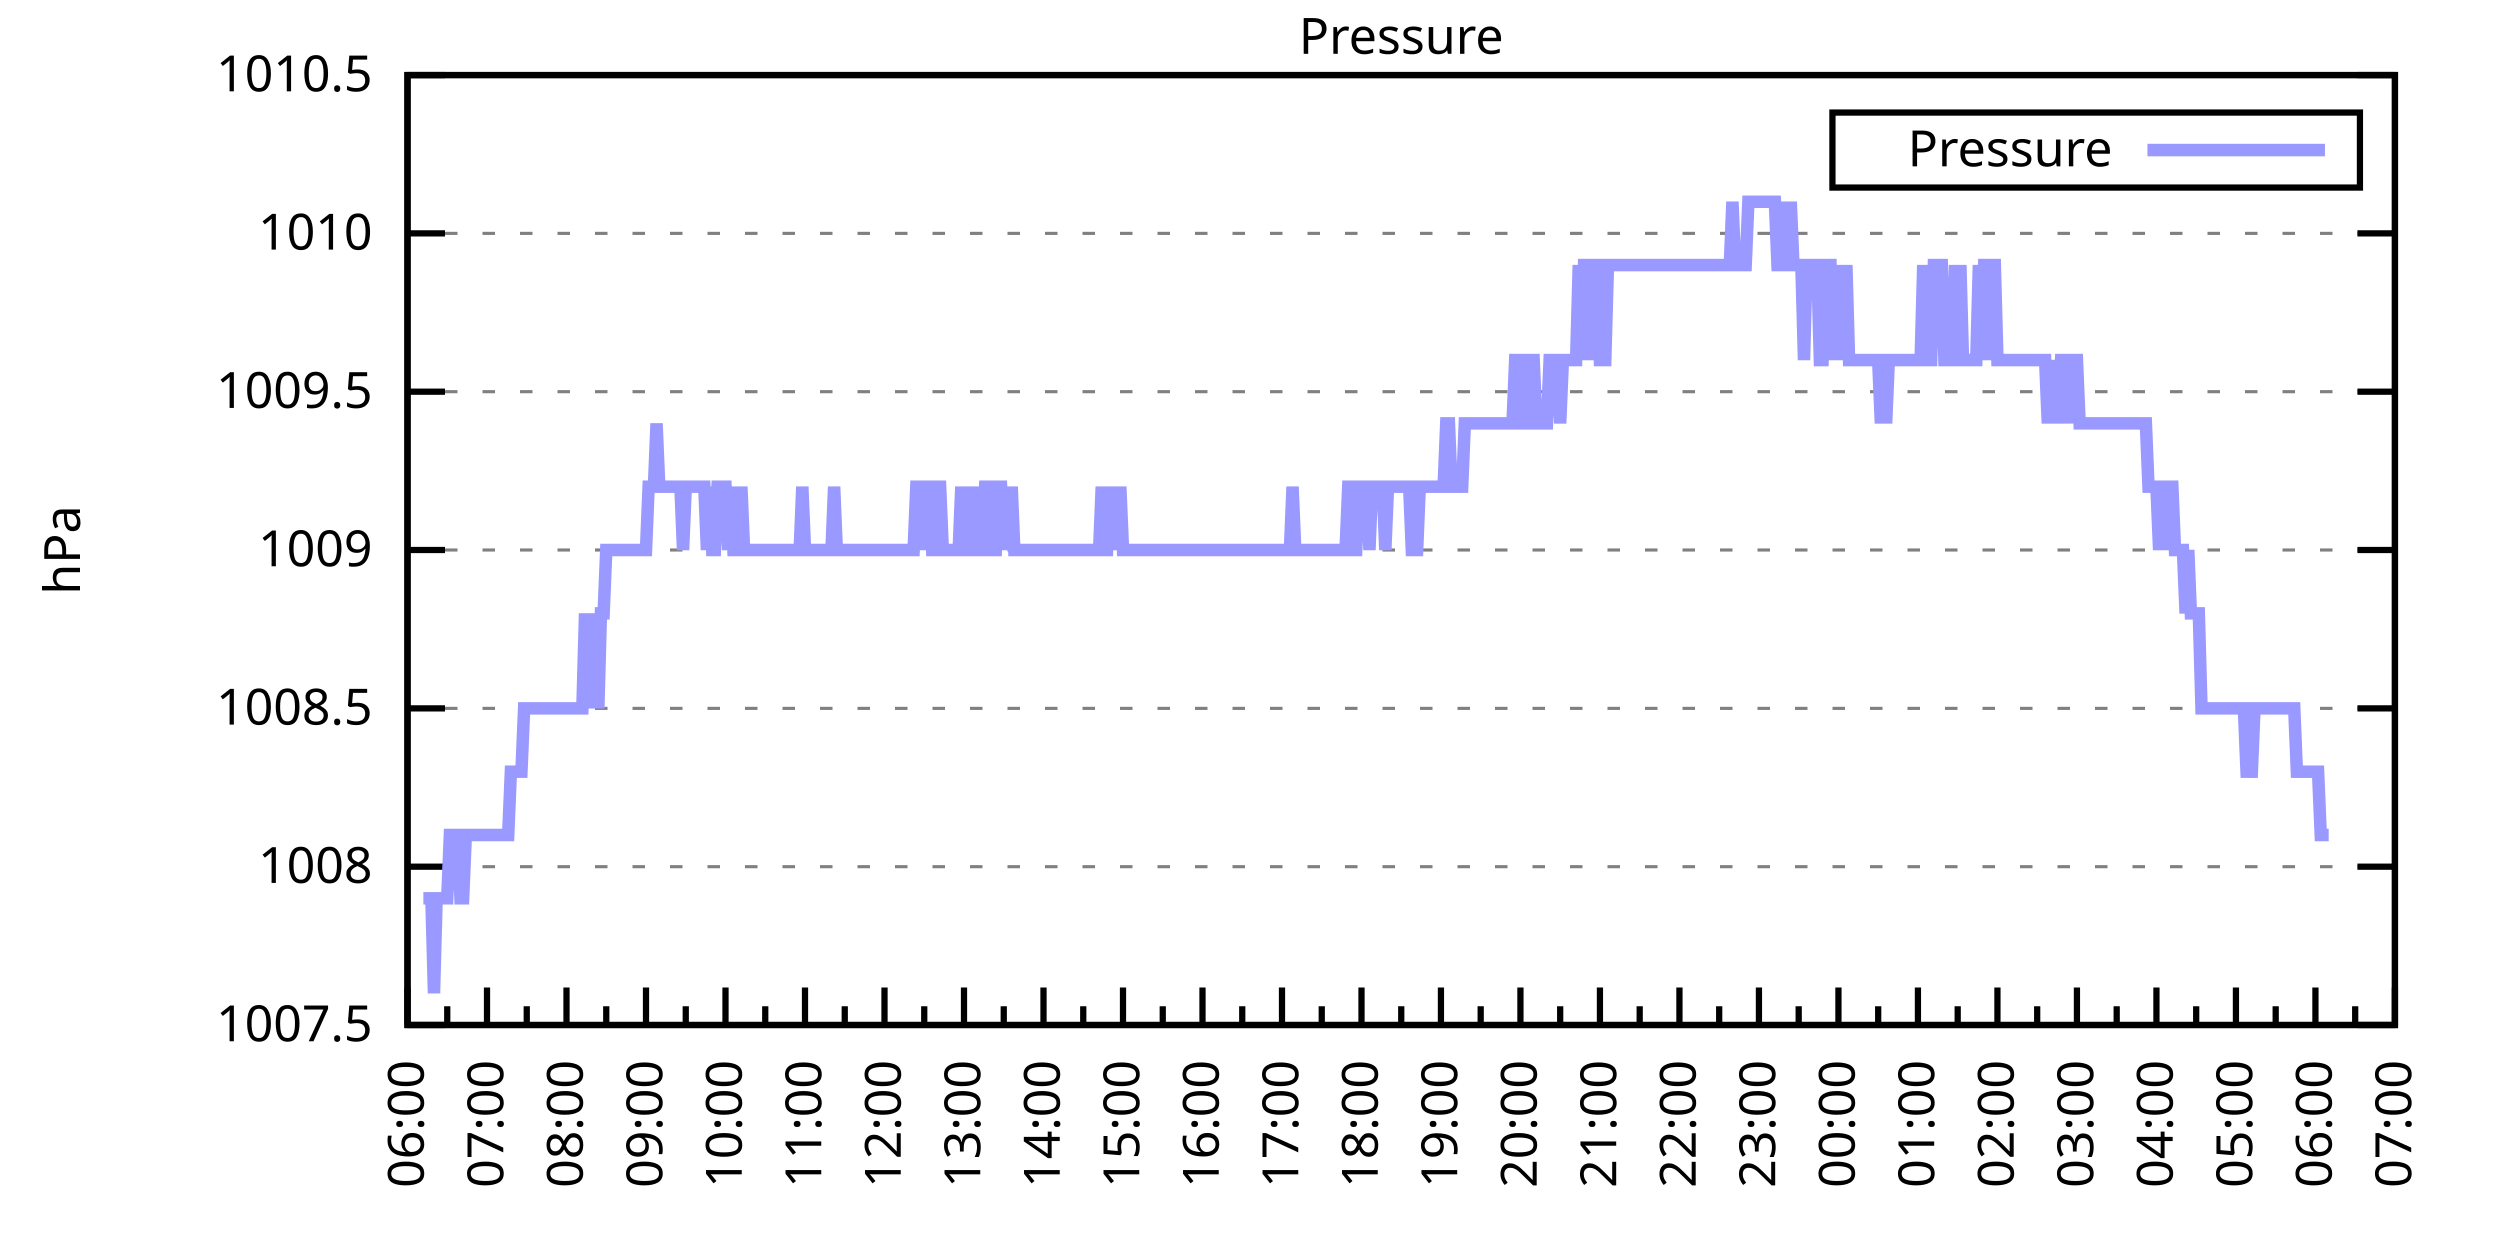
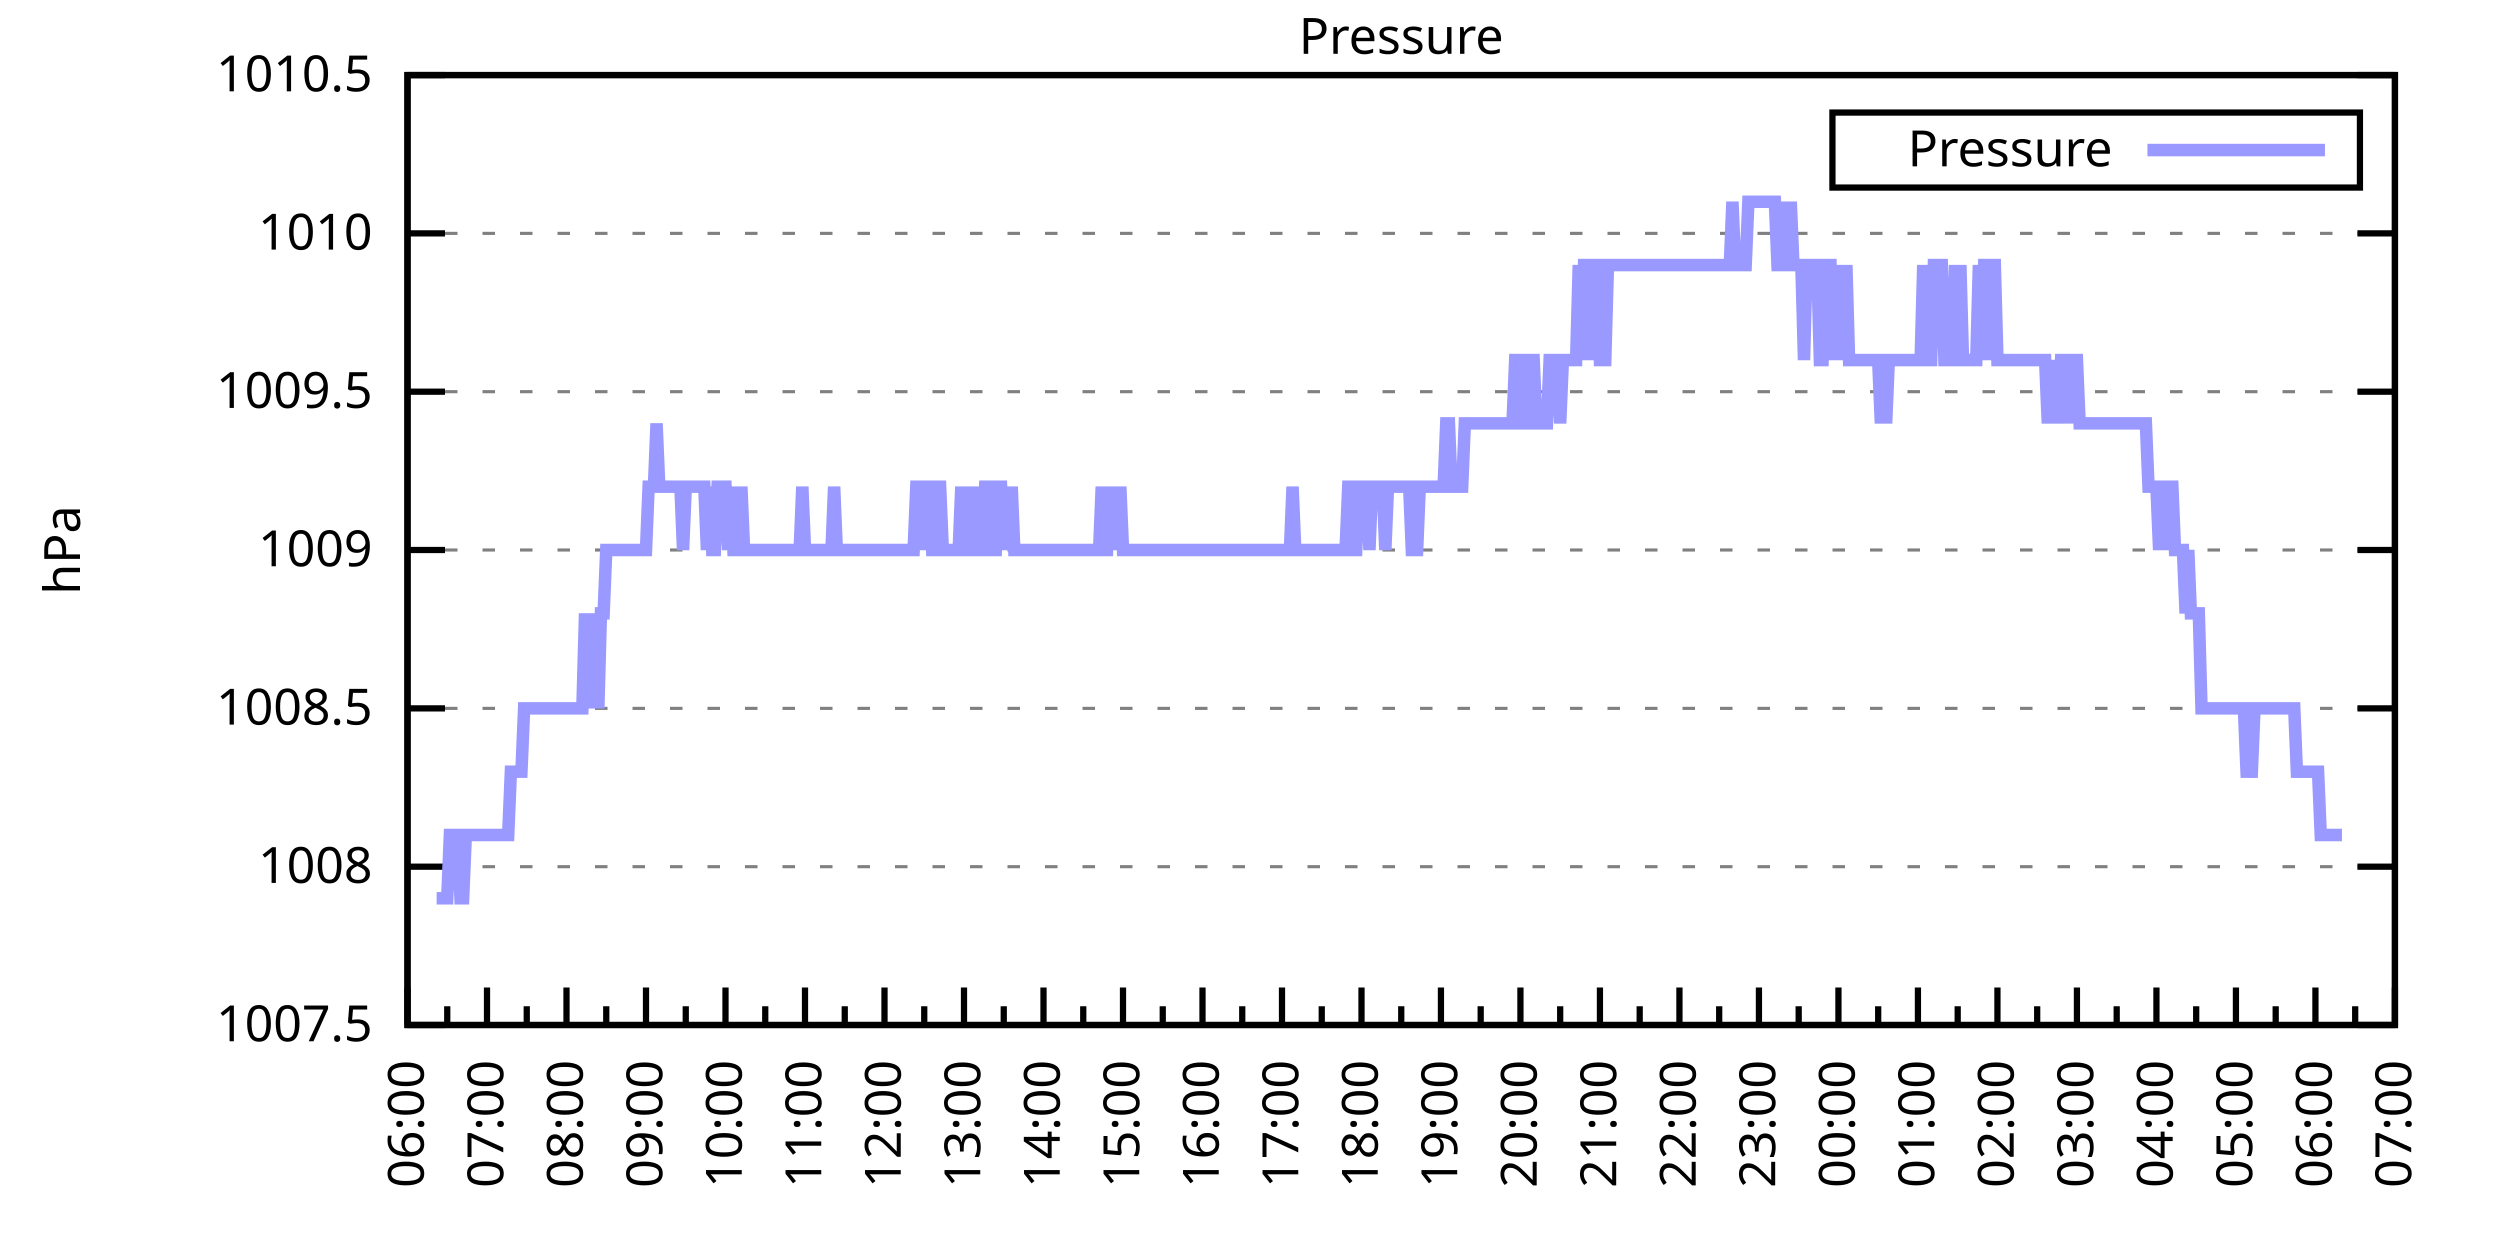
<svg xmlns="http://www.w3.org/2000/svg" xmlns:xlink="http://www.w3.org/1999/xlink" width="400" height="200" viewBox="0 0 400 200">
  <g id="gnuplot_canvas">
    <rect x="0" y="0" width="400" height="200" fill="none" />
    <defs>
      <circle id="gpDot" r="0.5" stroke-width="0.5" stroke="currentColor" />
      <path id="gpPt0" stroke-width="0.333" stroke="currentColor" d="M-1,0 h2 M0,-1 v2" />
      <path id="gpPt1" stroke-width="0.333" stroke="currentColor" d="M-1,-1 L1,1 M1,-1 L-1,1" />
      <path id="gpPt2" stroke-width="0.333" stroke="currentColor" d="M-1,0 L1,0 M0,-1 L0,1 M-1,-1 L1,1 M-1,1 L1,-1" />
      <rect id="gpPt3" stroke-width="0.333" stroke="currentColor" x="-1" y="-1" width="2" height="2" />
      <rect id="gpPt4" stroke-width="0.333" stroke="currentColor" fill="currentColor" x="-1" y="-1" width="2" height="2" />
      <circle id="gpPt5" stroke-width="0.333" stroke="currentColor" cx="0" cy="0" r="1" />
      <use xlink:href="#gpPt5" id="gpPt6" fill="currentColor" stroke="none" />
      <path id="gpPt7" stroke-width="0.333" stroke="currentColor" d="M0,-1.33 L-1.33,0.67 L1.33,0.67 z" />
      <use xlink:href="#gpPt7" id="gpPt8" fill="currentColor" stroke="none" />
      <use xlink:href="#gpPt7" id="gpPt9" stroke="currentColor" transform="rotate(180)" />
      <use xlink:href="#gpPt9" id="gpPt10" fill="currentColor" stroke="none" />
      <use xlink:href="#gpPt3" id="gpPt11" stroke="currentColor" transform="rotate(45)" />
      <use xlink:href="#gpPt11" id="gpPt12" fill="currentColor" stroke="none" />
      <path id="gpPt13" stroke-width="0.333" stroke="currentColor" d="M0,1.330 L1.265,0.411 L0.782,-1.067 L-0.782,-1.076 L-1.265,0.411 z" />
      <use xlink:href="#gpPt13" id="gpPt14" fill="currentColor" stroke="none" />
      <filter id="textbox" filterUnits="objectBoundingBox" x="0" y="0" height="1" width="1">
        <feFlood flood-color="white" flood-opacity="1" result="bgnd" />
        <feComposite in="SourceGraphic" in2="bgnd" operator="atop" />
      </filter>
      <filter id="greybox" filterUnits="objectBoundingBox" x="0" y="0" height="1" width="1">
        <feFlood flood-color="lightgrey" flood-opacity="1" result="grey" />
        <feComposite in="SourceGraphic" in2="grey" operator="atop" />
      </filter>
    </defs>
    <g fill="none" color="white" stroke="currentColor" stroke-width="1.00" stroke-linecap="butt" stroke-linejoin="miter">
</g>
    <g fill="none" color="black" stroke="currentColor" stroke-width="1.00" stroke-linecap="butt" stroke-linejoin="miter">
      <g stroke="none" shape-rendering="crispEdges">
        <polygon fill="rgb(255, 255, 255)" points="65.20,164.00 383.18,164.00 383.18,12.02 65.20,12.02 " />
      </g>
    </g>
    <g fill="none" color="black" stroke="currentColor" stroke-width="1.00" stroke-linecap="butt" stroke-linejoin="miter">
</g>
    <g fill="none" color="black" stroke="black" stroke-width="0.50" stroke-linecap="butt" stroke-linejoin="miter">
</g>
    <g fill="none" color="gray" stroke="currentColor" stroke-width="0.50" stroke-linecap="butt" stroke-linejoin="miter">
      <path stroke="gray" stroke-dasharray="2,4" class="gridline" d="M65.20,164.00 L383.19,164.00  " />
    </g>
    <g fill="none" color="gray" stroke="gray" stroke-width="1.00" stroke-linecap="butt" stroke-linejoin="miter">
</g>
    <g fill="none" color="black" stroke="currentColor" stroke-width="1.00" stroke-linecap="butt" stroke-linejoin="miter">
      <path stroke="black" d="M65.20,164.00 L71.20,164.00 M383.19,164.00 L377.19,164.00  " />
      <g transform="translate(59.60,166.60)" stroke="none" fill="black" font-family="Sans" font-size="8.00" text-anchor="end">
        <text>
          <tspan font-family="Sans"> 1007.5</tspan>
        </text>
      </g>
    </g>
    <g fill="none" color="black" stroke="currentColor" stroke-width="1.00" stroke-linecap="butt" stroke-linejoin="miter">
</g>
    <g fill="none" color="black" stroke="black" stroke-width="0.50" stroke-linecap="butt" stroke-linejoin="miter">
</g>
    <g fill="none" color="gray" stroke="currentColor" stroke-width="0.50" stroke-linecap="butt" stroke-linejoin="miter">
      <path stroke="gray" stroke-dasharray="2,4" class="gridline" d="M65.20,138.67 L383.19,138.67  " />
    </g>
    <g fill="none" color="gray" stroke="gray" stroke-width="1.00" stroke-linecap="butt" stroke-linejoin="miter">
</g>
    <g fill="none" color="black" stroke="currentColor" stroke-width="1.00" stroke-linecap="butt" stroke-linejoin="miter">
      <path stroke="black" d="M65.20,138.67 L71.20,138.67 M383.19,138.67 L377.19,138.67  " />
      <g transform="translate(59.60,141.27)" stroke="none" fill="black" font-family="Sans" font-size="8.00" text-anchor="end">
        <text>
          <tspan font-family="Sans"> 1008</tspan>
        </text>
      </g>
    </g>
    <g fill="none" color="black" stroke="currentColor" stroke-width="1.00" stroke-linecap="butt" stroke-linejoin="miter">
</g>
    <g fill="none" color="black" stroke="black" stroke-width="0.50" stroke-linecap="butt" stroke-linejoin="miter">
</g>
    <g fill="none" color="gray" stroke="currentColor" stroke-width="0.50" stroke-linecap="butt" stroke-linejoin="miter">
      <path stroke="gray" stroke-dasharray="2,4" class="gridline" d="M65.20,113.34 L383.19,113.34  " />
    </g>
    <g fill="none" color="gray" stroke="gray" stroke-width="1.00" stroke-linecap="butt" stroke-linejoin="miter">
</g>
    <g fill="none" color="black" stroke="currentColor" stroke-width="1.00" stroke-linecap="butt" stroke-linejoin="miter">
      <path stroke="black" d="M65.20,113.34 L71.20,113.34 M383.19,113.34 L377.19,113.34  " />
      <g transform="translate(59.60,115.94)" stroke="none" fill="black" font-family="Sans" font-size="8.00" text-anchor="end">
        <text>
          <tspan font-family="Sans"> 1008.5</tspan>
        </text>
      </g>
    </g>
    <g fill="none" color="black" stroke="currentColor" stroke-width="1.00" stroke-linecap="butt" stroke-linejoin="miter">
</g>
    <g fill="none" color="black" stroke="black" stroke-width="0.50" stroke-linecap="butt" stroke-linejoin="miter">
</g>
    <g fill="none" color="gray" stroke="currentColor" stroke-width="0.50" stroke-linecap="butt" stroke-linejoin="miter">
      <path stroke="gray" stroke-dasharray="2,4" class="gridline" d="M65.20,88.00 L383.19,88.00  " />
    </g>
    <g fill="none" color="gray" stroke="gray" stroke-width="1.00" stroke-linecap="butt" stroke-linejoin="miter">
</g>
    <g fill="none" color="black" stroke="currentColor" stroke-width="1.00" stroke-linecap="butt" stroke-linejoin="miter">
      <path stroke="black" d="M65.20,88.00 L71.20,88.00 M383.19,88.00 L377.19,88.00  " />
      <g transform="translate(59.60,90.60)" stroke="none" fill="black" font-family="Sans" font-size="8.00" text-anchor="end">
        <text>
          <tspan font-family="Sans"> 1009</tspan>
        </text>
      </g>
    </g>
    <g fill="none" color="black" stroke="currentColor" stroke-width="1.00" stroke-linecap="butt" stroke-linejoin="miter">
</g>
    <g fill="none" color="black" stroke="black" stroke-width="0.50" stroke-linecap="butt" stroke-linejoin="miter">
</g>
    <g fill="none" color="gray" stroke="currentColor" stroke-width="0.50" stroke-linecap="butt" stroke-linejoin="miter">
      <path stroke="gray" stroke-dasharray="2,4" class="gridline" d="M65.20,62.67 L383.19,62.67  " />
    </g>
    <g fill="none" color="gray" stroke="gray" stroke-width="1.00" stroke-linecap="butt" stroke-linejoin="miter">
</g>
    <g fill="none" color="black" stroke="currentColor" stroke-width="1.00" stroke-linecap="butt" stroke-linejoin="miter">
      <path stroke="black" d="M65.20,62.67 L71.20,62.67 M383.19,62.67 L377.19,62.67  " />
      <g transform="translate(59.60,65.27)" stroke="none" fill="black" font-family="Sans" font-size="8.00" text-anchor="end">
        <text>
          <tspan font-family="Sans"> 1009.5</tspan>
        </text>
      </g>
    </g>
    <g fill="none" color="black" stroke="currentColor" stroke-width="1.00" stroke-linecap="butt" stroke-linejoin="miter">
</g>
    <g fill="none" color="black" stroke="black" stroke-width="0.50" stroke-linecap="butt" stroke-linejoin="miter">
</g>
    <g fill="none" color="gray" stroke="currentColor" stroke-width="0.50" stroke-linecap="butt" stroke-linejoin="miter">
      <path stroke="gray" stroke-dasharray="2,4" class="gridline" d="M65.20,37.34 L383.19,37.34  " />
    </g>
    <g fill="none" color="gray" stroke="gray" stroke-width="1.00" stroke-linecap="butt" stroke-linejoin="miter">
</g>
    <g fill="none" color="black" stroke="currentColor" stroke-width="1.00" stroke-linecap="butt" stroke-linejoin="miter">
      <path stroke="black" d="M65.20,37.34 L71.20,37.34 M383.19,37.34 L377.19,37.34  " />
      <g transform="translate(59.60,39.94)" stroke="none" fill="black" font-family="Sans" font-size="8.00" text-anchor="end">
        <text>
          <tspan font-family="Sans"> 1010</tspan>
        </text>
      </g>
    </g>
    <g fill="none" color="black" stroke="currentColor" stroke-width="1.00" stroke-linecap="butt" stroke-linejoin="miter">
</g>
    <g fill="none" color="black" stroke="black" stroke-width="0.50" stroke-linecap="butt" stroke-linejoin="miter">
</g>
    <g fill="none" color="gray" stroke="currentColor" stroke-width="0.50" stroke-linecap="butt" stroke-linejoin="miter">
      <path stroke="gray" stroke-dasharray="2,4" class="gridline" d="M65.20,12.01 L383.19,12.01  " />
    </g>
    <g fill="none" color="gray" stroke="gray" stroke-width="1.00" stroke-linecap="butt" stroke-linejoin="miter">
</g>
    <g fill="none" color="black" stroke="currentColor" stroke-width="1.00" stroke-linecap="butt" stroke-linejoin="miter">
      <path stroke="black" d="M65.20,12.01 L71.20,12.01 M383.19,12.01 L377.19,12.01  " />
      <g transform="translate(59.60,14.61)" stroke="none" fill="black" font-family="Sans" font-size="8.00" text-anchor="end">
        <text>
          <tspan font-family="Sans"> 1010.5</tspan>
        </text>
      </g>
    </g>
    <g fill="none" color="black" stroke="currentColor" stroke-width="1.00" stroke-linecap="butt" stroke-linejoin="miter">
      <path stroke="black" d="M65.20,164.00 L65.20,158.00  " />
      <g transform="translate(67.80,169.60) rotate(270)" stroke="none" fill="black" font-family="Sans" font-size="8.00" text-anchor="end">
        <text>
          <tspan font-family="Sans">06:00</tspan>
        </text>
      </g>
    </g>
    <g fill="none" color="black" stroke="currentColor" stroke-width="1.00" stroke-linecap="butt" stroke-linejoin="miter">
      <path stroke="black" d="M71.56,164.00 L71.56,161.00 M77.92,164.00 L77.92,158.00  " />
      <g transform="translate(80.52,169.60) rotate(270)" stroke="none" fill="black" font-family="Sans" font-size="8.00" text-anchor="end">
        <text>
          <tspan font-family="Sans">07:00</tspan>
        </text>
      </g>
    </g>
    <g fill="none" color="black" stroke="currentColor" stroke-width="1.00" stroke-linecap="butt" stroke-linejoin="miter">
      <path stroke="black" d="M84.28,164.00 L84.28,161.00 M90.64,164.00 L90.64,158.00  " />
      <g transform="translate(93.24,169.60) rotate(270)" stroke="none" fill="black" font-family="Sans" font-size="8.00" text-anchor="end">
        <text>
          <tspan font-family="Sans">08:00</tspan>
        </text>
      </g>
    </g>
    <g fill="none" color="black" stroke="currentColor" stroke-width="1.00" stroke-linecap="butt" stroke-linejoin="miter">
      <path stroke="black" d="M97.00,164.00 L97.00,161.00 M103.36,164.00 L103.36,158.00  " />
      <g transform="translate(105.96,169.60) rotate(270)" stroke="none" fill="black" font-family="Sans" font-size="8.00" text-anchor="end">
        <text>
          <tspan font-family="Sans">09:00</tspan>
        </text>
      </g>
    </g>
    <g fill="none" color="black" stroke="currentColor" stroke-width="1.00" stroke-linecap="butt" stroke-linejoin="miter">
      <path stroke="black" d="M109.72,164.00 L109.72,161.00 M116.08,164.00 L116.08,158.00  " />
      <g transform="translate(118.68,169.60) rotate(270)" stroke="none" fill="black" font-family="Sans" font-size="8.00" text-anchor="end">
        <text>
          <tspan font-family="Sans">10:00</tspan>
        </text>
      </g>
    </g>
    <g fill="none" color="black" stroke="currentColor" stroke-width="1.00" stroke-linecap="butt" stroke-linejoin="miter">
      <path stroke="black" d="M122.44,164.00 L122.44,161.00 M128.80,164.00 L128.80,158.00  " />
      <g transform="translate(131.40,169.60) rotate(270)" stroke="none" fill="black" font-family="Sans" font-size="8.00" text-anchor="end">
        <text>
          <tspan font-family="Sans">11:00</tspan>
        </text>
      </g>
    </g>
    <g fill="none" color="black" stroke="currentColor" stroke-width="1.00" stroke-linecap="butt" stroke-linejoin="miter">
      <path stroke="black" d="M135.16,164.00 L135.16,161.00 M141.52,164.00 L141.52,158.00  " />
      <g transform="translate(144.12,169.60) rotate(270)" stroke="none" fill="black" font-family="Sans" font-size="8.00" text-anchor="end">
        <text>
          <tspan font-family="Sans">12:00</tspan>
        </text>
      </g>
    </g>
    <g fill="none" color="black" stroke="currentColor" stroke-width="1.00" stroke-linecap="butt" stroke-linejoin="miter">
      <path stroke="black" d="M147.88,164.00 L147.88,161.00 M154.24,164.00 L154.24,158.00  " />
      <g transform="translate(156.84,169.60) rotate(270)" stroke="none" fill="black" font-family="Sans" font-size="8.00" text-anchor="end">
        <text>
          <tspan font-family="Sans">13:00</tspan>
        </text>
      </g>
    </g>
    <g fill="none" color="black" stroke="currentColor" stroke-width="1.00" stroke-linecap="butt" stroke-linejoin="miter">
      <path stroke="black" d="M160.60,164.00 L160.60,161.00 M166.96,164.00 L166.96,158.00  " />
      <g transform="translate(169.56,169.60) rotate(270)" stroke="none" fill="black" font-family="Sans" font-size="8.00" text-anchor="end">
        <text>
          <tspan font-family="Sans">14:00</tspan>
        </text>
      </g>
    </g>
    <g fill="none" color="black" stroke="currentColor" stroke-width="1.00" stroke-linecap="butt" stroke-linejoin="miter">
      <path stroke="black" d="M173.32,164.00 L173.32,161.00 M179.68,164.00 L179.68,158.00  " />
      <g transform="translate(182.28,169.60) rotate(270)" stroke="none" fill="black" font-family="Sans" font-size="8.00" text-anchor="end">
        <text>
          <tspan font-family="Sans">15:00</tspan>
        </text>
      </g>
    </g>
    <g fill="none" color="black" stroke="currentColor" stroke-width="1.00" stroke-linecap="butt" stroke-linejoin="miter">
      <path stroke="black" d="M186.04,164.00 L186.04,161.00 M192.40,164.00 L192.40,158.00  " />
      <g transform="translate(195.00,169.60) rotate(270)" stroke="none" fill="black" font-family="Sans" font-size="8.00" text-anchor="end">
        <text>
          <tspan font-family="Sans">16:00</tspan>
        </text>
      </g>
    </g>
    <g fill="none" color="black" stroke="currentColor" stroke-width="1.00" stroke-linecap="butt" stroke-linejoin="miter">
      <path stroke="black" d="M198.76,164.00 L198.76,161.00 M205.12,164.00 L205.12,158.00  " />
      <g transform="translate(207.72,169.60) rotate(270)" stroke="none" fill="black" font-family="Sans" font-size="8.00" text-anchor="end">
        <text>
          <tspan font-family="Sans">17:00</tspan>
        </text>
      </g>
    </g>
    <g fill="none" color="black" stroke="currentColor" stroke-width="1.00" stroke-linecap="butt" stroke-linejoin="miter">
      <path stroke="black" d="M211.48,164.00 L211.48,161.00 M217.84,164.00 L217.84,158.00  " />
      <g transform="translate(220.44,169.60) rotate(270)" stroke="none" fill="black" font-family="Sans" font-size="8.00" text-anchor="end">
        <text>
          <tspan font-family="Sans">18:00</tspan>
        </text>
      </g>
    </g>
    <g fill="none" color="black" stroke="currentColor" stroke-width="1.00" stroke-linecap="butt" stroke-linejoin="miter">
      <path stroke="black" d="M224.20,164.00 L224.20,161.00 M230.55,164.00 L230.55,158.00  " />
      <g transform="translate(233.15,169.60) rotate(270)" stroke="none" fill="black" font-family="Sans" font-size="8.00" text-anchor="end">
        <text>
          <tspan font-family="Sans">19:00</tspan>
        </text>
      </g>
    </g>
    <g fill="none" color="black" stroke="currentColor" stroke-width="1.00" stroke-linecap="butt" stroke-linejoin="miter">
      <path stroke="black" d="M236.91,164.00 L236.91,161.00 M243.27,164.00 L243.27,158.00  " />
      <g transform="translate(245.87,169.60) rotate(270)" stroke="none" fill="black" font-family="Sans" font-size="8.00" text-anchor="end">
        <text>
          <tspan font-family="Sans">20:00</tspan>
        </text>
      </g>
    </g>
    <g fill="none" color="black" stroke="currentColor" stroke-width="1.00" stroke-linecap="butt" stroke-linejoin="miter">
      <path stroke="black" d="M249.63,164.00 L249.63,161.00 M255.99,164.00 L255.99,158.00  " />
      <g transform="translate(258.59,169.60) rotate(270)" stroke="none" fill="black" font-family="Sans" font-size="8.00" text-anchor="end">
        <text>
          <tspan font-family="Sans">21:00</tspan>
        </text>
      </g>
    </g>
    <g fill="none" color="black" stroke="currentColor" stroke-width="1.00" stroke-linecap="butt" stroke-linejoin="miter">
      <path stroke="black" d="M262.35,164.00 L262.35,161.00 M268.71,164.00 L268.71,158.00  " />
      <g transform="translate(271.31,169.60) rotate(270)" stroke="none" fill="black" font-family="Sans" font-size="8.00" text-anchor="end">
        <text>
          <tspan font-family="Sans">22:00</tspan>
        </text>
      </g>
    </g>
    <g fill="none" color="black" stroke="currentColor" stroke-width="1.00" stroke-linecap="butt" stroke-linejoin="miter">
      <path stroke="black" d="M275.07,164.00 L275.07,161.00 M281.43,164.00 L281.43,158.00  " />
      <g transform="translate(284.03,169.60) rotate(270)" stroke="none" fill="black" font-family="Sans" font-size="8.00" text-anchor="end">
        <text>
          <tspan font-family="Sans">23:00</tspan>
        </text>
      </g>
    </g>
    <g fill="none" color="black" stroke="currentColor" stroke-width="1.00" stroke-linecap="butt" stroke-linejoin="miter">
      <path stroke="black" d="M287.79,164.00 L287.79,161.00 M294.15,164.00 L294.15,158.00  " />
      <g transform="translate(296.75,169.60) rotate(270)" stroke="none" fill="black" font-family="Sans" font-size="8.00" text-anchor="end">
        <text>
          <tspan font-family="Sans">00:00</tspan>
        </text>
      </g>
    </g>
    <g fill="none" color="black" stroke="currentColor" stroke-width="1.00" stroke-linecap="butt" stroke-linejoin="miter">
      <path stroke="black" d="M300.51,164.00 L300.51,161.00 M306.87,164.00 L306.87,158.00  " />
      <g transform="translate(309.47,169.60) rotate(270)" stroke="none" fill="black" font-family="Sans" font-size="8.00" text-anchor="end">
        <text>
          <tspan font-family="Sans">01:00</tspan>
        </text>
      </g>
    </g>
    <g fill="none" color="black" stroke="currentColor" stroke-width="1.00" stroke-linecap="butt" stroke-linejoin="miter">
      <path stroke="black" d="M313.23,164.00 L313.23,161.00 M319.59,164.00 L319.59,158.00  " />
      <g transform="translate(322.19,169.60) rotate(270)" stroke="none" fill="black" font-family="Sans" font-size="8.00" text-anchor="end">
        <text>
          <tspan font-family="Sans">02:00</tspan>
        </text>
      </g>
    </g>
    <g fill="none" color="black" stroke="currentColor" stroke-width="1.00" stroke-linecap="butt" stroke-linejoin="miter">
      <path stroke="black" d="M325.95,164.00 L325.95,161.00 M332.31,164.00 L332.31,158.00  " />
      <g transform="translate(334.91,169.60) rotate(270)" stroke="none" fill="black" font-family="Sans" font-size="8.00" text-anchor="end">
        <text>
          <tspan font-family="Sans">03:00</tspan>
        </text>
      </g>
    </g>
    <g fill="none" color="black" stroke="currentColor" stroke-width="1.00" stroke-linecap="butt" stroke-linejoin="miter">
      <path stroke="black" d="M338.67,164.00 L338.67,161.00 M345.03,164.00 L345.03,158.00  " />
      <g transform="translate(347.63,169.60) rotate(270)" stroke="none" fill="black" font-family="Sans" font-size="8.00" text-anchor="end">
        <text>
          <tspan font-family="Sans">04:00</tspan>
        </text>
      </g>
    </g>
    <g fill="none" color="black" stroke="currentColor" stroke-width="1.00" stroke-linecap="butt" stroke-linejoin="miter">
      <path stroke="black" d="M351.39,164.00 L351.39,161.00 M357.75,164.00 L357.75,158.00  " />
      <g transform="translate(360.35,169.60) rotate(270)" stroke="none" fill="black" font-family="Sans" font-size="8.00" text-anchor="end">
        <text>
          <tspan font-family="Sans">05:00</tspan>
        </text>
      </g>
    </g>
    <g fill="none" color="black" stroke="currentColor" stroke-width="1.00" stroke-linecap="butt" stroke-linejoin="miter">
      <path stroke="black" d="M364.11,164.00 L364.11,161.00 M370.47,164.00 L370.47,158.00  " />
      <g transform="translate(373.07,169.60) rotate(270)" stroke="none" fill="black" font-family="Sans" font-size="8.00" text-anchor="end">
        <text>
          <tspan font-family="Sans">06:00</tspan>
        </text>
      </g>
    </g>
    <g fill="none" color="black" stroke="currentColor" stroke-width="1.00" stroke-linecap="butt" stroke-linejoin="miter">
      <path stroke="black" d="M376.83,164.00 L376.83,161.00 M383.19,164.00 L383.19,158.00  " />
      <g transform="translate(385.79,169.60) rotate(270)" stroke="none" fill="black" font-family="Sans" font-size="8.00" text-anchor="end">
        <text>
          <tspan font-family="Sans">07:00</tspan>
        </text>
      </g>
    </g>
    <g fill="none" color="black" stroke="currentColor" stroke-width="1.00" stroke-linecap="butt" stroke-linejoin="miter">
</g>
    <g fill="none" color="black" stroke="currentColor" stroke-width="1.00" stroke-linecap="butt" stroke-linejoin="miter">
      <path stroke="black" d="M65.20,12.01 L65.20,164.00 L383.19,164.00 L383.19,12.01 L65.20,12.01 Z  " />
    </g>
    <g fill="none" color="black" stroke="currentColor" stroke-width="1.00" stroke-linecap="butt" stroke-linejoin="miter">
      <g transform="translate(12.80,88.01) rotate(270)" stroke="none" fill="black" font-family="Sans" font-size="8.00" text-anchor="middle">
        <text>
          <tspan font-family="Sans">hPa</tspan>
        </text>
      </g>
    </g>
    <g fill="none" color="black" stroke="currentColor" stroke-width="1.00" stroke-linecap="butt" stroke-linejoin="miter">
</g>
    <g fill="none" color="black" stroke="currentColor" stroke-width="1.00" stroke-linecap="butt" stroke-linejoin="miter">
      <path stroke="black" d="M293.19,30.01 L293.19,18.01 L377.59,18.01 L377.59,30.01 L293.19,30.01 Z  " />
    </g>
    <g id="Pressure_plot_1">
      <g fill="none" color="white" stroke="black" stroke-width="2.00" stroke-linecap="butt" stroke-linejoin="miter">
</g>
      <g fill="none" color="black" stroke="currentColor" stroke-width="2.00" stroke-linecap="butt" stroke-linejoin="miter">
        <g transform="translate(337.99,26.61)" stroke="none" fill="black" font-family="Sans" font-size="8.00" text-anchor="end">
          <text>
            <tspan font-family="Sans">Pressure</tspan>
          </text>
        </g>
      </g>
      <g fill="none" color="black" stroke="currentColor" stroke-width="2.00" stroke-linecap="butt" stroke-linejoin="miter">
-         <path stroke="rgb(153, 153, 255)" d="M343.59,24.01 L371.99,24.01 M67.74,143.73 L68.17,143.73 L68.59,143.73 L69.02,143.73 L69.44,158.93 L69.86,143.73   L70.29,143.73 L70.71,143.73 L71.14,143.73 L71.56,143.73 L71.98,133.60 L72.41,133.60 L72.83,133.60 L73.26,133.60   L73.68,143.73 L74.10,143.73 L74.53,133.60 L74.95,133.60 L75.38,133.60 L75.80,133.60 L76.22,133.60 L76.65,133.60   L77.07,133.60 L77.50,133.60 L77.92,133.60 L78.34,133.60 L78.77,133.60 L79.19,133.60 L79.62,133.60 L80.04,133.60   L80.46,133.60 L80.89,133.60 L81.31,133.60 L81.74,123.47 L82.16,123.47 L82.58,123.47 L83.01,123.47 L83.43,123.47   L83.86,113.34 L84.28,113.34 L84.70,113.34 L85.13,113.34 L85.55,113.34 L85.98,113.34 L86.40,113.34 L86.82,113.34   L87.25,113.34 L87.67,113.34 L88.10,113.34 L88.52,113.34 L88.94,113.34 L89.37,113.34 L89.79,113.34 L90.22,113.34   L90.64,113.34 L91.06,113.34 L91.49,113.34 L91.91,113.34 L92.34,113.34 L92.76,113.34 L93.18,113.34 L93.61,98.14   L94.03,113.34 L94.46,98.14 L94.88,113.34 L95.30,98.14 L95.73,113.34 L96.15,98.14 L96.58,98.14 L97.00,88.00   L97.42,88.00 L97.85,88.00 L98.27,88.00 L98.69,88.00 L99.12,88.00 L99.54,88.00 L99.97,88.00 L100.39,88.00   L100.81,88.00 L101.24,88.00 L101.66,88.00 L102.09,88.00 L102.51,88.00 L102.93,88.00 L103.36,88.00 L103.78,77.87   L104.21,77.87 L104.63,77.87 L105.05,67.74 L105.48,77.87 L105.90,77.87 L106.33,77.87 L106.75,77.87 L107.17,77.87   L107.60,77.87 L108.02,77.87 L108.45,77.87 L108.87,77.87 L109.29,88.00 L109.72,77.87 L110.14,77.87 L110.57,77.87   L110.99,77.87 L111.41,77.87 L111.84,77.87 L112.26,77.87 L112.69,77.87 L113.11,88.00 L113.53,77.87 L113.96,88.00   L114.38,88.00 L114.81,77.87 L115.23,77.87 L115.65,77.87 L116.08,77.87 L116.50,88.00 L116.93,77.87 L117.35,88.00   L117.77,88.00 L118.20,88.00 L118.62,77.87 L119.05,88.00 L119.47,88.00 L119.89,88.00 L120.32,88.00 L120.74,88.00   L121.17,88.00 L121.59,88.00 L122.01,88.00 L122.44,88.00 L122.86,88.00 L123.29,88.00 L123.71,88.00 L124.13,88.00   L124.56,88.00 L124.98,88.00 L125.41,88.00 L125.83,88.00 L126.25,88.00 L126.68,88.00 L127.10,88.00 L127.53,88.00   L127.95,88.00 L128.37,77.87 L128.80,88.00 L129.22,88.00 L129.65,88.00 L130.07,88.00 L130.49,88.00 L130.92,88.00   L131.34,88.00 L131.77,88.00 L132.19,88.00 L132.61,88.00 L133.04,88.00 L133.46,77.87 L133.89,88.00 L134.31,88.00   L134.73,88.00 L135.16,88.00 L135.58,88.00 L136.01,88.00 L136.43,88.00 L136.85,88.00 L137.28,88.00 L137.70,88.00   L138.13,88.00 L138.55,88.00 L138.97,88.00 L139.40,88.00 L139.82,88.00 L140.25,88.00 L140.67,88.00 L141.09,88.00   L141.52,88.00 L141.94,88.00 L142.37,88.00 L142.79,88.00 L143.21,88.00 L143.64,88.00 L144.06,88.00 L144.49,88.00   L144.91,88.00 L145.33,88.00 L145.76,88.00 L146.18,88.00 L146.61,77.87 L147.03,77.87 L147.45,88.00 L147.88,77.87   L148.30,77.87 L148.73,77.87 L149.15,88.00 L149.57,88.00 L150.00,77.87 L150.42,77.87 L150.85,88.00 L151.27,88.00   L151.69,88.00 L152.12,88.00 L152.54,88.00 L152.97,88.00 L153.39,88.00 L153.81,77.87 L154.24,88.00 L154.66,77.87   L155.09,88.00 L155.51,88.00 L155.93,77.87 L156.36,88.00 L156.78,88.00 L157.21,88.00 L157.63,77.87 L158.05,77.87   L158.48,88.00 L158.90,88.00 L159.33,88.00 L159.75,77.87 L160.17,77.87 L160.60,88.00 L161.02,77.87 L161.44,88.00   L161.87,77.87 L162.29,88.00 L162.72,88.00 L163.14,88.00 L163.56,88.00 L163.99,88.00 L164.41,88.00 L164.84,88.00   L165.26,88.00 L165.68,88.00 L166.11,88.00 L166.53,88.00 L166.96,88.00 L167.38,88.00 L167.80,88.00 L168.23,88.00   L168.65,88.00 L169.08,88.00 L169.50,88.00 L169.92,88.00 L170.35,88.00 L170.77,88.00 L171.20,88.00 L171.62,88.00   L172.04,88.00 L172.47,88.00 L172.89,88.00 L173.32,88.00 L173.74,88.00 L174.16,88.00 L174.59,88.00 L175.01,88.00   L175.44,88.00 L175.86,88.00 L176.28,77.87 L176.71,88.00 L177.13,88.00 L177.56,77.87 L177.98,88.00 L178.40,77.87   L178.83,88.00 L179.25,77.87 L179.68,88.00 L180.10,88.00 L180.52,88.00 L180.95,88.00 L181.37,88.00 L181.80,88.00   L182.22,88.00 L182.64,88.00 L183.07,88.00 L183.49,88.00 L183.92,88.00 L184.34,88.00 L184.76,88.00 L185.19,88.00   L185.61,88.00 L186.04,88.00 L186.46,88.00 L186.88,88.00 L187.31,88.00 L187.73,88.00 L188.16,88.00 L188.58,88.00   L189.00,88.00 L189.43,88.00 L189.85,88.00 L190.28,88.00 L190.70,88.00 L191.12,88.00 L191.55,88.00 L191.97,88.00   L192.40,88.00 L192.82,88.00 L193.24,88.00 L193.67,88.00 L194.09,88.00 L194.52,88.00 L194.94,88.00 L195.36,88.00   L195.79,88.00 L196.21,88.00 L196.64,88.00 L197.06,88.00 L197.48,88.00 L197.91,88.00 L198.33,88.00 L198.76,88.00   L199.18,88.00 L199.60,88.00 L200.03,88.00 L200.45,88.00 L200.88,88.00 L201.30,88.00 L201.72,88.00 L202.15,88.00   L202.57,88.00 L203.00,88.00 L203.42,88.00 L203.84,88.00 L204.27,88.00 L204.69,88.00 L205.12,88.00 L205.54,88.00   L205.96,88.00 L206.39,88.00 L206.81,77.87 L207.24,88.00 L207.66,88.00 L208.08,88.00 L208.51,88.00 L208.93,88.00   L209.36,88.00 L209.78,88.00 L210.20,88.00 L210.63,88.00 L211.05,88.00 L211.48,88.00 L211.90,88.00 L212.32,88.00   L212.75,88.00 L213.17,88.00 L213.60,88.00 L214.02,88.00 L214.44,88.00 L214.87,88.00 L215.29,88.00 L215.72,77.87   L216.14,77.87 L216.56,88.00 L216.99,88.00 L217.41,77.87 L217.84,77.87 L218.26,77.87 L218.68,77.87 L219.11,88.00   L219.53,77.87 L219.96,77.87 L220.38,77.87 L220.80,77.87 L221.23,77.87 L221.65,88.00 L222.08,77.87 L222.50,77.87   L222.92,77.87 L223.35,77.87 L223.77,77.87 L224.20,77.87 L224.62,77.87 L225.04,77.87 L225.47,77.87 L225.89,88.00   L226.31,88.00 L226.74,88.00 L227.16,77.87 L227.59,77.87 L228.01,77.87 L228.43,77.87 L228.86,77.87 L229.28,77.87   L229.71,77.87 L230.13,77.87 L230.55,77.87 L230.98,77.87 L231.40,67.74 L231.83,67.74 L232.25,77.87 L232.67,77.87   L233.10,77.87 L233.52,77.87 L233.95,77.87 L234.37,67.74 L234.79,67.74 L235.22,67.74 L235.64,67.74 L236.07,67.74   L236.49,67.74 L236.91,67.74 L237.34,67.74 L237.76,67.74 L238.19,67.74 L238.61,67.74 L239.03,67.74 L239.46,67.74   L239.88,67.74 L240.31,67.74 L240.73,67.74 L241.15,67.74 L241.58,67.74 L242.00,67.74 L242.43,57.61 L242.85,57.61   L243.27,57.61 L243.70,67.74 L244.12,67.74 L244.55,67.74 L244.97,57.61 L245.39,57.61 L245.82,67.74 L246.24,67.74   L246.67,67.74 L247.09,67.74 L247.51,67.74 L247.94,57.61 L248.36,57.61 L248.79,57.61 L249.21,57.61 L249.63,67.74   L250.06,57.61 L250.48,57.61 L250.91,57.61 L251.33,57.61 L251.75,57.61 L252.18,57.61 L252.60,42.41 L253.03,57.61   L253.45,42.41 L253.87,42.41 L254.30,57.61 L254.72,42.41 L255.15,42.41 L255.57,42.41 L255.99,57.61 L256.42,57.61   L256.84,57.61 L257.27,42.41 L257.69,42.41 L258.11,42.41 L258.54,42.41 L258.96,42.41 L259.39,42.41 L259.81,42.41   L260.23,42.41 L260.66,42.41 L261.08,42.41 L261.51,42.41 L261.93,42.41 L262.35,42.41 L262.78,42.41 L263.20,42.41   L263.63,42.41 L264.05,42.41 L264.47,42.41 L264.90,42.41 L265.32,42.41 L265.75,42.41 L266.17,42.41 L266.59,42.41   L267.02,42.41 L267.44,42.41 L267.87,42.41 L268.29,42.41 L268.71,42.41 L269.14,42.41 L269.56,42.41 L269.99,42.41   L270.41,42.41 L270.83,42.41 L271.26,42.41 L271.68,42.41 L272.11,42.41 L272.53,42.41 L272.95,42.41 L273.38,42.41   L273.80,42.41 L274.23,42.41 L274.65,42.41 L275.07,42.41 L275.50,42.41 L275.92,42.41 L276.35,42.41 L276.77,42.41   L277.19,32.28 L277.62,42.41 L278.04,42.41 L278.47,42.41 L278.89,42.41 L279.31,42.41 L279.74,32.28 L280.16,32.28   L280.59,32.28 L281.01,32.28 L281.43,32.28 L281.86,32.28 L282.28,32.28 L282.71,32.28 L283.13,32.28 L283.55,32.28   L283.98,32.28 L284.40,42.41 L284.83,42.41 L285.25,32.28 L285.67,42.41 L286.10,42.41 L286.52,32.28 L286.95,42.41   L287.37,42.41 L287.79,42.41 L288.22,42.41 L288.64,57.61 L289.06,42.41 L289.49,42.41 L289.91,42.41 L290.34,42.41   L290.76,42.41 L291.18,57.61 L291.61,57.61 L292.03,42.41 L292.46,42.41 L292.88,42.41 L293.30,57.61 L293.73,42.41   L294.15,57.61 L294.58,42.41 L295.00,57.61 L295.42,42.41 L295.85,57.61 L296.27,57.61 L296.70,57.61 L297.12,57.61   L297.54,57.61 L297.97,57.61 L298.39,57.61 L298.82,57.61 L299.24,57.61 L299.66,57.61 L300.09,57.61 L300.51,57.61   L300.94,67.74 L301.36,57.61 L301.78,67.74 L302.21,57.61 L302.63,57.61 L303.06,57.61 L303.48,57.61 L303.90,57.61   L304.33,57.61 L304.75,57.61 L305.18,57.61 L305.60,57.61 L306.02,57.61 L306.45,57.61 L306.87,57.61 L307.30,57.61   L307.72,42.41 L308.14,57.61 L308.57,57.61 L308.99,57.61 L309.42,42.41 L309.84,42.41 L310.26,42.41 L310.69,42.41   L311.11,57.61 L311.54,57.61 L311.96,57.61 L312.38,57.61 L312.81,42.41 L313.23,57.61 L313.66,42.41 L314.08,57.61   L314.50,57.61 L314.93,57.61 L315.35,57.61 L315.78,57.61 L316.20,57.61 L316.62,42.41 L317.05,57.61 L317.47,42.41   L317.90,42.41 L318.32,57.61 L318.74,42.41 L319.17,42.41 L319.59,57.61 L320.02,57.61 L320.44,57.61 L320.86,57.61   L321.29,57.61 L321.71,57.61 L322.14,57.61 L322.56,57.61 L322.98,57.61 L323.41,57.61 L323.83,57.61 L324.26,57.61   L324.68,57.61 L325.10,57.61 L325.53,57.61 L325.95,57.61 L326.38,57.61 L326.80,57.61 L327.22,57.61 L327.65,67.74   L328.07,57.61 L328.50,67.74 L328.92,57.61 L329.34,67.74 L329.77,57.61 L330.19,57.61 L330.62,57.61 L331.04,67.74   L331.46,57.61 L331.89,57.61 L332.31,57.61 L332.74,67.74 L333.16,67.74 L333.58,67.74 L334.01,67.74 L334.43,67.74   L334.86,67.74 L335.28,67.74 L335.70,67.74 L336.13,67.74 L336.55,67.74 L336.98,67.74 L337.40,67.74 L337.82,67.74   L338.25,67.74 L338.67,67.74 L339.10,67.74 L339.52,67.74 L339.94,67.74 L340.37,67.74 L340.79,67.74 L341.22,67.74   L341.64,67.74 L342.06,67.74 L342.49,67.74 L342.91,67.74 L343.34,67.74 L343.76,77.87 L344.18,77.87 L344.61,77.87   L345.03,77.87 L345.46,88.00 L345.88,77.87 L346.30,77.87 L346.73,88.00 L347.15,77.87 L347.58,77.87 L348.00,88.00   L348.42,88.00 L348.85,88.00 L349.27,88.00 L349.70,98.14 L350.12,88.00 L350.54,98.14 L350.97,98.14 L351.39,98.14   L351.81,98.14 L352.24,113.34 L352.66,113.34 L353.09,113.34 L353.51,113.34 L353.93,113.34 L354.36,113.34 L354.78,113.34   L355.21,113.34 L355.63,113.34 L356.05,113.34 L356.48,113.34 L356.90,113.34 L357.33,113.34 L357.75,113.34 L358.17,113.34   L358.60,113.34 L359.02,113.34 L359.45,123.47 L359.87,123.47 L360.29,123.47 L360.72,113.34 L361.14,113.34 L361.57,113.34   L361.99,113.34 L362.41,113.34 L362.84,113.34 L363.26,113.34 L363.69,113.34 L364.11,113.34 L364.53,113.34 L364.96,113.34   L365.38,113.34 L365.81,113.34 L366.23,113.34 L366.65,113.34 L367.08,113.34 L367.50,123.47 L367.93,123.47 L368.35,123.47   L368.77,123.47 L369.20,123.47 L369.62,123.47 L370.05,123.47 L370.47,123.47 L370.89,123.47 L371.32,133.60 L371.74,133.60   L372.17,133.60 L372.59,133.60  " />
+         <path stroke="rgb(153, 153, 255)" d="M343.59,24.01 L371.99,24.01 M69.86,143.73 L70.29,143.73 L70.71,143.73 L71.14,143.73 L71.56,143.73 L71.98,133.60   L72.41,133.60 L72.83,133.60 L73.26,133.60 L73.68,143.73 L74.10,143.73 L74.53,133.60 L74.95,133.60 L75.38,133.60   L75.80,133.60 L76.22,133.60 L76.65,133.60 L77.07,133.60 L77.50,133.60 L77.92,133.60 L78.34,133.60 L78.77,133.60   L79.19,133.60 L79.62,133.60 L80.04,133.60 L80.46,133.60 L80.89,133.60 L81.31,133.60 L81.74,123.47 L82.16,123.47   L82.58,123.47 L83.01,123.47 L83.43,123.47 L83.86,113.34 L84.28,113.34 L84.70,113.34 L85.13,113.34 L85.55,113.34   L85.98,113.34 L86.40,113.34 L86.82,113.34 L87.25,113.34 L87.67,113.34 L88.10,113.34 L88.52,113.34 L88.94,113.34   L89.37,113.34 L89.79,113.34 L90.22,113.34 L90.64,113.34 L91.06,113.34 L91.49,113.34 L91.91,113.34 L92.34,113.34   L92.76,113.34 L93.18,113.34 L93.61,98.14 L94.03,113.34 L94.46,98.14 L94.88,113.34 L95.30,98.14 L95.73,113.34   L96.15,98.14 L96.58,98.14 L97.00,88.00 L97.42,88.00 L97.85,88.00 L98.27,88.00 L98.69,88.00 L99.12,88.00   L99.54,88.00 L99.97,88.00 L100.39,88.00 L100.81,88.00 L101.24,88.00 L101.66,88.00 L102.09,88.00 L102.51,88.00   L102.93,88.00 L103.36,88.00 L103.78,77.87 L104.21,77.87 L104.63,77.87 L105.05,67.74 L105.48,77.87 L105.90,77.87   L106.33,77.87 L106.75,77.87 L107.17,77.87 L107.60,77.87 L108.02,77.87 L108.45,77.87 L108.87,77.87 L109.29,88.00   L109.72,77.87 L110.14,77.87 L110.57,77.87 L110.99,77.87 L111.41,77.87 L111.84,77.87 L112.26,77.87 L112.69,77.87   L113.11,88.00 L113.53,77.87 L113.96,88.00 L114.38,88.00 L114.81,77.87 L115.23,77.87 L115.65,77.87 L116.08,77.87   L116.50,88.00 L116.93,77.87 L117.35,88.00 L117.77,88.00 L118.20,88.00 L118.62,77.87 L119.05,88.00 L119.47,88.00   L119.89,88.00 L120.32,88.00 L120.74,88.00 L121.17,88.00 L121.59,88.00 L122.01,88.00 L122.44,88.00 L122.86,88.00   L123.29,88.00 L123.71,88.00 L124.13,88.00 L124.56,88.00 L124.98,88.00 L125.41,88.00 L125.83,88.00 L126.25,88.00   L126.68,88.00 L127.10,88.00 L127.53,88.00 L127.95,88.00 L128.37,77.87 L128.80,88.00 L129.22,88.00 L129.65,88.00   L130.07,88.00 L130.49,88.00 L130.92,88.00 L131.34,88.00 L131.77,88.00 L132.19,88.00 L132.61,88.00 L133.04,88.00   L133.46,77.87 L133.89,88.00 L134.31,88.00 L134.73,88.00 L135.16,88.00 L135.58,88.00 L136.01,88.00 L136.43,88.00   L136.85,88.00 L137.28,88.00 L137.70,88.00 L138.13,88.00 L138.55,88.00 L138.97,88.00 L139.40,88.00 L139.82,88.00   L140.25,88.00 L140.67,88.00 L141.09,88.00 L141.52,88.00 L141.94,88.00 L142.37,88.00 L142.79,88.00 L143.21,88.00   L143.64,88.00 L144.06,88.00 L144.49,88.00 L144.91,88.00 L145.33,88.00 L145.76,88.00 L146.18,88.00 L146.61,77.87   L147.03,77.87 L147.45,88.00 L147.88,77.87 L148.30,77.87 L148.73,77.87 L149.15,88.00 L149.57,88.00 L150.00,77.87   L150.42,77.87 L150.85,88.00 L151.27,88.00 L151.69,88.00 L152.12,88.00 L152.54,88.00 L152.97,88.00 L153.39,88.00   L153.81,77.87 L154.24,88.00 L154.66,77.87 L155.09,88.00 L155.51,88.00 L155.93,77.87 L156.36,88.00 L156.78,88.00   L157.21,88.00 L157.63,77.87 L158.05,77.87 L158.48,88.00 L158.90,88.00 L159.33,88.00 L159.75,77.87 L160.17,77.87   L160.60,88.00 L161.02,77.87 L161.44,88.00 L161.87,77.87 L162.29,88.00 L162.72,88.00 L163.14,88.00 L163.56,88.00   L163.99,88.00 L164.41,88.00 L164.84,88.00 L165.26,88.00 L165.68,88.00 L166.11,88.00 L166.53,88.00 L166.96,88.00   L167.38,88.00 L167.80,88.00 L168.23,88.00 L168.65,88.00 L169.08,88.00 L169.50,88.00 L169.92,88.00 L170.35,88.00   L170.77,88.00 L171.20,88.00 L171.62,88.00 L172.04,88.00 L172.47,88.00 L172.89,88.00 L173.32,88.00 L173.74,88.00   L174.16,88.00 L174.59,88.00 L175.01,88.00 L175.44,88.00 L175.86,88.00 L176.28,77.87 L176.71,88.00 L177.13,88.00   L177.56,77.87 L177.98,88.00 L178.40,77.87 L178.83,88.00 L179.25,77.87 L179.68,88.00 L180.10,88.00 L180.52,88.00   L180.95,88.00 L181.37,88.00 L181.80,88.00 L182.22,88.00 L182.64,88.00 L183.07,88.00 L183.49,88.00 L183.92,88.00   L184.34,88.00 L184.76,88.00 L185.19,88.00 L185.61,88.00 L186.04,88.00 L186.46,88.00 L186.88,88.00 L187.31,88.00   L187.73,88.00 L188.16,88.00 L188.58,88.00 L189.00,88.00 L189.43,88.00 L189.85,88.00 L190.28,88.00 L190.70,88.00   L191.12,88.00 L191.55,88.00 L191.97,88.00 L192.40,88.00 L192.82,88.00 L193.24,88.00 L193.67,88.00 L194.09,88.00   L194.52,88.00 L194.94,88.00 L195.36,88.00 L195.79,88.00 L196.21,88.00 L196.64,88.00 L197.06,88.00 L197.48,88.00   L197.91,88.00 L198.33,88.00 L198.76,88.00 L199.18,88.00 L199.60,88.00 L200.03,88.00 L200.45,88.00 L200.88,88.00   L201.30,88.00 L201.72,88.00 L202.15,88.00 L202.57,88.00 L203.00,88.00 L203.42,88.00 L203.84,88.00 L204.27,88.00   L204.69,88.00 L205.12,88.00 L205.54,88.00 L205.96,88.00 L206.39,88.00 L206.81,77.87 L207.24,88.00 L207.66,88.00   L208.08,88.00 L208.51,88.00 L208.93,88.00 L209.36,88.00 L209.78,88.00 L210.20,88.00 L210.63,88.00 L211.05,88.00   L211.48,88.00 L211.90,88.00 L212.32,88.00 L212.75,88.00 L213.17,88.00 L213.60,88.00 L214.02,88.00 L214.44,88.00   L214.87,88.00 L215.29,88.00 L215.72,77.87 L216.14,77.87 L216.56,88.00 L216.99,88.00 L217.41,77.87 L217.84,77.87   L218.26,77.87 L218.68,77.87 L219.11,88.00 L219.53,77.87 L219.96,77.87 L220.38,77.87 L220.80,77.87 L221.23,77.87   L221.65,88.00 L222.08,77.87 L222.50,77.87 L222.92,77.87 L223.35,77.87 L223.77,77.87 L224.20,77.87 L224.62,77.87   L225.04,77.87 L225.47,77.87 L225.89,88.00 L226.31,88.00 L226.74,88.00 L227.16,77.87 L227.59,77.87 L228.01,77.87   L228.43,77.87 L228.86,77.87 L229.28,77.87 L229.71,77.87 L230.13,77.87 L230.55,77.87 L230.98,77.87 L231.40,67.74   L231.83,67.74 L232.25,77.87 L232.67,77.87 L233.10,77.87 L233.52,77.87 L233.95,77.87 L234.37,67.74 L234.79,67.74   L235.22,67.74 L235.64,67.74 L236.07,67.74 L236.49,67.74 L236.91,67.74 L237.34,67.74 L237.76,67.74 L238.19,67.74   L238.61,67.74 L239.03,67.74 L239.46,67.74 L239.88,67.74 L240.31,67.74 L240.73,67.74 L241.15,67.74 L241.58,67.74   L242.00,67.74 L242.43,57.61 L242.85,57.61 L243.27,57.61 L243.70,67.74 L244.12,67.74 L244.55,67.74 L244.97,57.61   L245.39,57.61 L245.82,67.74 L246.24,67.74 L246.67,67.74 L247.09,67.74 L247.51,67.74 L247.94,57.61 L248.36,57.61   L248.79,57.61 L249.21,57.61 L249.63,67.74 L250.06,57.61 L250.48,57.61 L250.91,57.61 L251.33,57.61 L251.75,57.61   L252.18,57.61 L252.60,42.41 L253.03,57.61 L253.45,42.41 L253.87,42.41 L254.30,57.61 L254.72,42.41 L255.15,42.41   L255.57,42.41 L255.99,57.61 L256.42,57.61 L256.84,57.61 L257.27,42.41 L257.69,42.41 L258.11,42.41 L258.54,42.41   L258.96,42.41 L259.39,42.41 L259.81,42.41 L260.23,42.41 L260.66,42.41 L261.08,42.41 L261.51,42.41 L261.93,42.41   L262.35,42.41 L262.78,42.41 L263.20,42.41 L263.63,42.41 L264.05,42.41 L264.47,42.41 L264.90,42.41 L265.32,42.41   L265.75,42.41 L266.17,42.41 L266.59,42.41 L267.02,42.41 L267.44,42.41 L267.87,42.41 L268.29,42.41 L268.71,42.41   L269.14,42.41 L269.56,42.41 L269.99,42.41 L270.41,42.41 L270.83,42.41 L271.26,42.41 L271.68,42.41 L272.11,42.41   L272.53,42.41 L272.95,42.41 L273.38,42.41 L273.80,42.41 L274.23,42.41 L274.65,42.41 L275.07,42.41 L275.50,42.41   L275.92,42.41 L276.35,42.41 L276.77,42.41 L277.19,32.28 L277.62,42.41 L278.04,42.41 L278.47,42.41 L278.89,42.41   L279.31,42.41 L279.74,32.28 L280.16,32.28 L280.59,32.28 L281.01,32.28 L281.43,32.28 L281.86,32.28 L282.28,32.28   L282.71,32.28 L283.13,32.28 L283.55,32.28 L283.98,32.28 L284.40,42.41 L284.83,42.41 L285.25,32.28 L285.67,42.41   L286.10,42.41 L286.52,32.28 L286.95,42.41 L287.37,42.41 L287.79,42.41 L288.22,42.41 L288.64,57.61 L289.06,42.41   L289.49,42.41 L289.91,42.41 L290.34,42.41 L290.76,42.41 L291.18,57.61 L291.61,57.61 L292.03,42.41 L292.46,42.41   L292.88,42.41 L293.30,57.61 L293.73,42.41 L294.15,57.61 L294.58,42.41 L295.00,57.61 L295.42,42.41 L295.85,57.61   L296.27,57.61 L296.70,57.61 L297.12,57.61 L297.54,57.61 L297.97,57.61 L298.39,57.61 L298.82,57.61 L299.24,57.61   L299.66,57.61 L300.09,57.61 L300.51,57.61 L300.94,67.74 L301.36,57.61 L301.78,67.74 L302.21,57.61 L302.63,57.61   L303.06,57.61 L303.48,57.61 L303.90,57.61 L304.33,57.61 L304.75,57.61 L305.18,57.61 L305.60,57.61 L306.02,57.61   L306.45,57.61 L306.87,57.61 L307.30,57.61 L307.72,42.41 L308.14,57.61 L308.57,57.61 L308.99,57.61 L309.42,42.41   L309.84,42.41 L310.26,42.41 L310.69,42.41 L311.11,57.61 L311.54,57.61 L311.96,57.61 L312.38,57.61 L312.81,42.41   L313.23,57.61 L313.66,42.41 L314.08,57.61 L314.50,57.61 L314.93,57.61 L315.35,57.61 L315.78,57.61 L316.20,57.61   L316.62,42.41 L317.05,57.61 L317.47,42.41 L317.90,42.41 L318.32,57.61 L318.74,42.41 L319.17,42.41 L319.59,57.61   L320.02,57.61 L320.44,57.61 L320.86,57.61 L321.29,57.61 L321.71,57.61 L322.14,57.61 L322.56,57.61 L322.98,57.61   L323.41,57.61 L323.83,57.61 L324.26,57.61 L324.68,57.61 L325.10,57.61 L325.53,57.61 L325.95,57.61 L326.38,57.61   L326.80,57.61 L327.22,57.61 L327.65,67.74 L328.07,57.61 L328.50,67.74 L328.92,57.61 L329.34,67.74 L329.77,57.61   L330.19,57.61 L330.62,57.61 L331.04,67.74 L331.46,57.61 L331.89,57.61 L332.31,57.61 L332.74,67.74 L333.16,67.74   L333.58,67.74 L334.01,67.74 L334.43,67.74 L334.86,67.74 L335.28,67.74 L335.70,67.74 L336.13,67.74 L336.55,67.74   L336.98,67.74 L337.40,67.74 L337.82,67.74 L338.25,67.74 L338.67,67.74 L339.10,67.74 L339.52,67.74 L339.94,67.74   L340.37,67.74 L340.79,67.74 L341.22,67.74 L341.64,67.74 L342.06,67.74 L342.49,67.74 L342.91,67.74 L343.34,67.74   L343.76,77.87 L344.18,77.87 L344.61,77.87 L345.03,77.87 L345.46,88.00 L345.88,77.87 L346.30,77.87 L346.73,88.00   L347.15,77.87 L347.58,77.87 L348.00,88.00 L348.42,88.00 L348.85,88.00 L349.27,88.00 L349.70,98.14 L350.12,88.00   L350.54,98.14 L350.97,98.14 L351.39,98.14 L351.81,98.14 L352.24,113.34 L352.66,113.34 L353.09,113.34 L353.51,113.34   L353.93,113.34 L354.36,113.34 L354.78,113.34 L355.21,113.34 L355.63,113.34 L356.05,113.34 L356.48,113.34 L356.90,113.34   L357.33,113.34 L357.75,113.34 L358.17,113.34 L358.60,113.34 L359.02,113.34 L359.45,123.47 L359.87,123.47 L360.29,123.47   L360.72,113.34 L361.14,113.34 L361.57,113.34 L361.99,113.34 L362.41,113.34 L362.84,113.34 L363.26,113.34 L363.69,113.34   L364.11,113.34 L364.53,113.34 L364.96,113.34 L365.38,113.34 L365.81,113.34 L366.23,113.34 L366.65,113.34 L367.08,113.34   L367.50,123.47 L367.93,123.47 L368.35,123.47 L368.77,123.47 L369.20,123.47 L369.62,123.47 L370.05,123.47 L370.47,123.47   L370.89,123.47 L371.32,133.60 L371.74,133.60 L372.17,133.60 L372.59,133.60 L373.01,133.60 L373.44,133.60 L373.86,133.60   L374.29,133.60 L374.71,133.60  " />
      </g>
    </g>
    <g fill="none" color="black" stroke="currentColor" stroke-width="2.00" stroke-linecap="butt" stroke-linejoin="miter">
</g>
    <g fill="none" color="black" stroke="black" stroke-width="1.00" stroke-linecap="butt" stroke-linejoin="miter">
</g>
    <g fill="none" color="black" stroke="currentColor" stroke-width="1.00" stroke-linecap="butt" stroke-linejoin="miter">
      <path stroke="black" d="M65.20,12.01 L65.20,164.00 L383.19,164.00 L383.19,12.01 L65.20,12.01 Z  " />
    </g>
    <g fill="none" color="black" stroke="currentColor" stroke-width="1.00" stroke-linecap="butt" stroke-linejoin="miter">
      <g transform="translate(224.19,8.61)" stroke="none" fill="black" font-family="Sans" font-size="8.00" text-anchor="middle">
        <text>
          <tspan font-family="Sans">Pressure</tspan>
        </text>
      </g>
    </g>
    <g fill="none" color="black" stroke="currentColor" stroke-width="1.00" stroke-linecap="butt" stroke-linejoin="miter">
</g>
  </g>
</svg>
